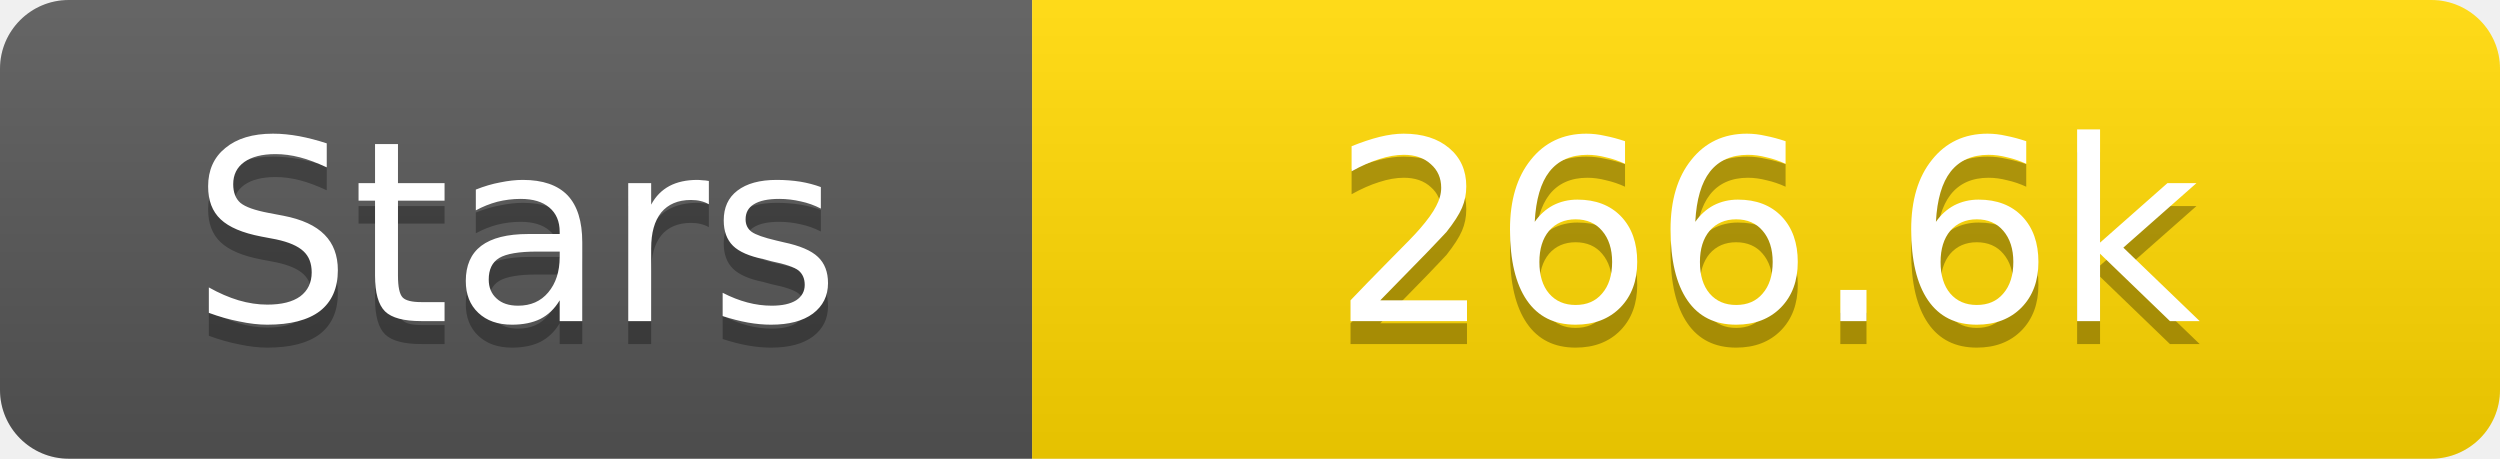
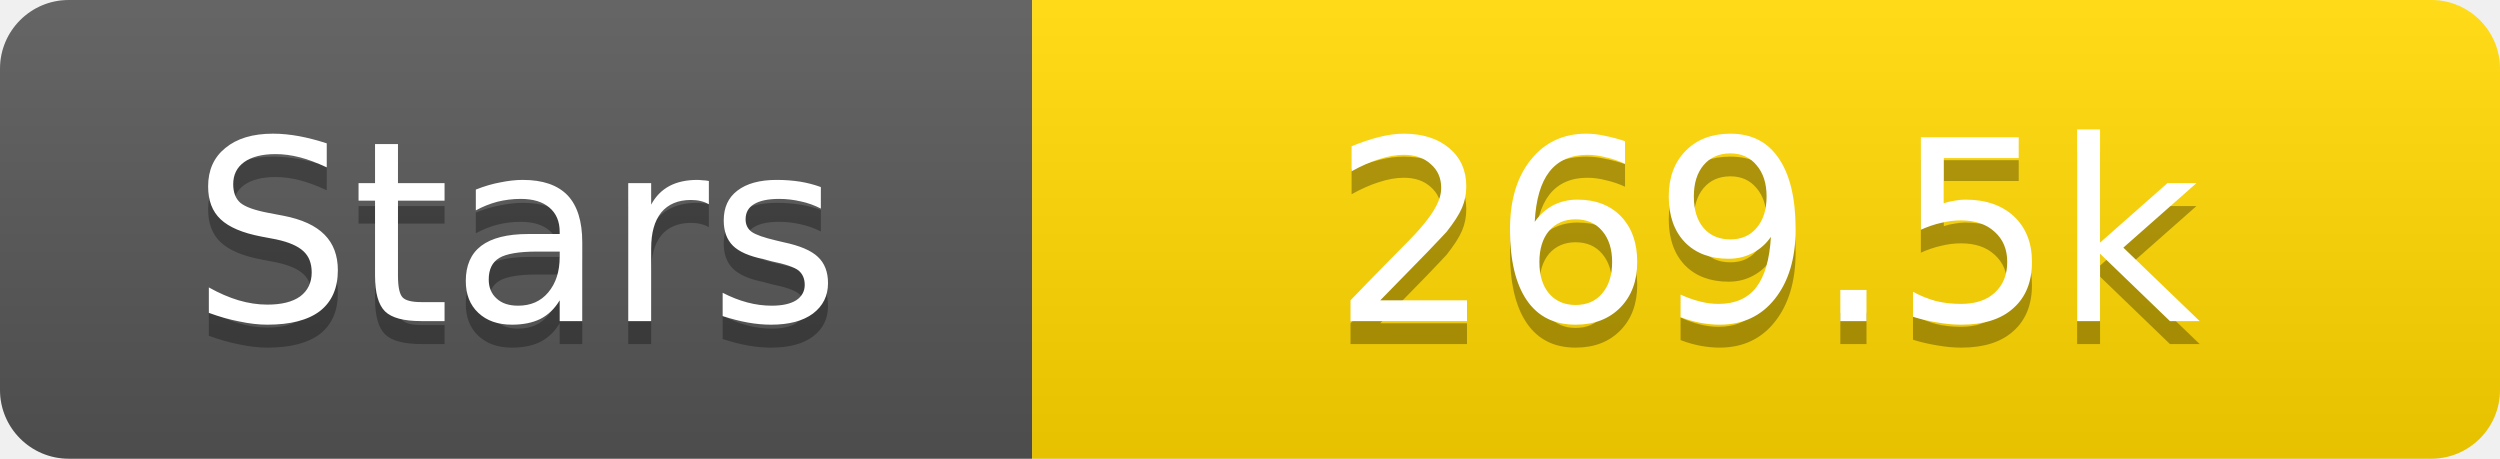
<svg xmlns="http://www.w3.org/2000/svg" width="109" height="20">
  <linearGradient id="s" x2="0" y2="100%">
    <stop offset="0" stop-color="#fff" stop-opacity=".1" />
    <stop offset="1" stop-opacity=".1" />
  </linearGradient>
  <clipPath id="r">
    <rect width="109" height="20" rx="3" fill="#fff" />
  </clipPath>
  <g clip-path="url(#r)">
    <rect width="45" height="20" fill="#555" />
    <rect x="45" width="64" height="20" fill="#ffd700" />
    <rect width="109" height="20" fill="url(#s)" />
  </g>
  <g fill="#fff" text-anchor="middle" font-family="Verdana,Geneva,DejaVu Sans,sans-serif" text-rendering="geometricPrecision" font-size="11">
    <text x="22.5" y="15" fill="#010101" fill-opacity=".3">Stars</text>
    <text x="22.5" y="14">Stars</text>
-     <text x="77.0" y="15" fill="#010101" fill-opacity=".3">266.6k</text>
-     <text x="77.0" y="14">266.6k</text>
+     <text x="77.0" y="15" fill="#010101" fill-opacity=".3">269.5k</text>
+     <text x="77.0" y="14">269.5k</text>
  </g>
</svg>
